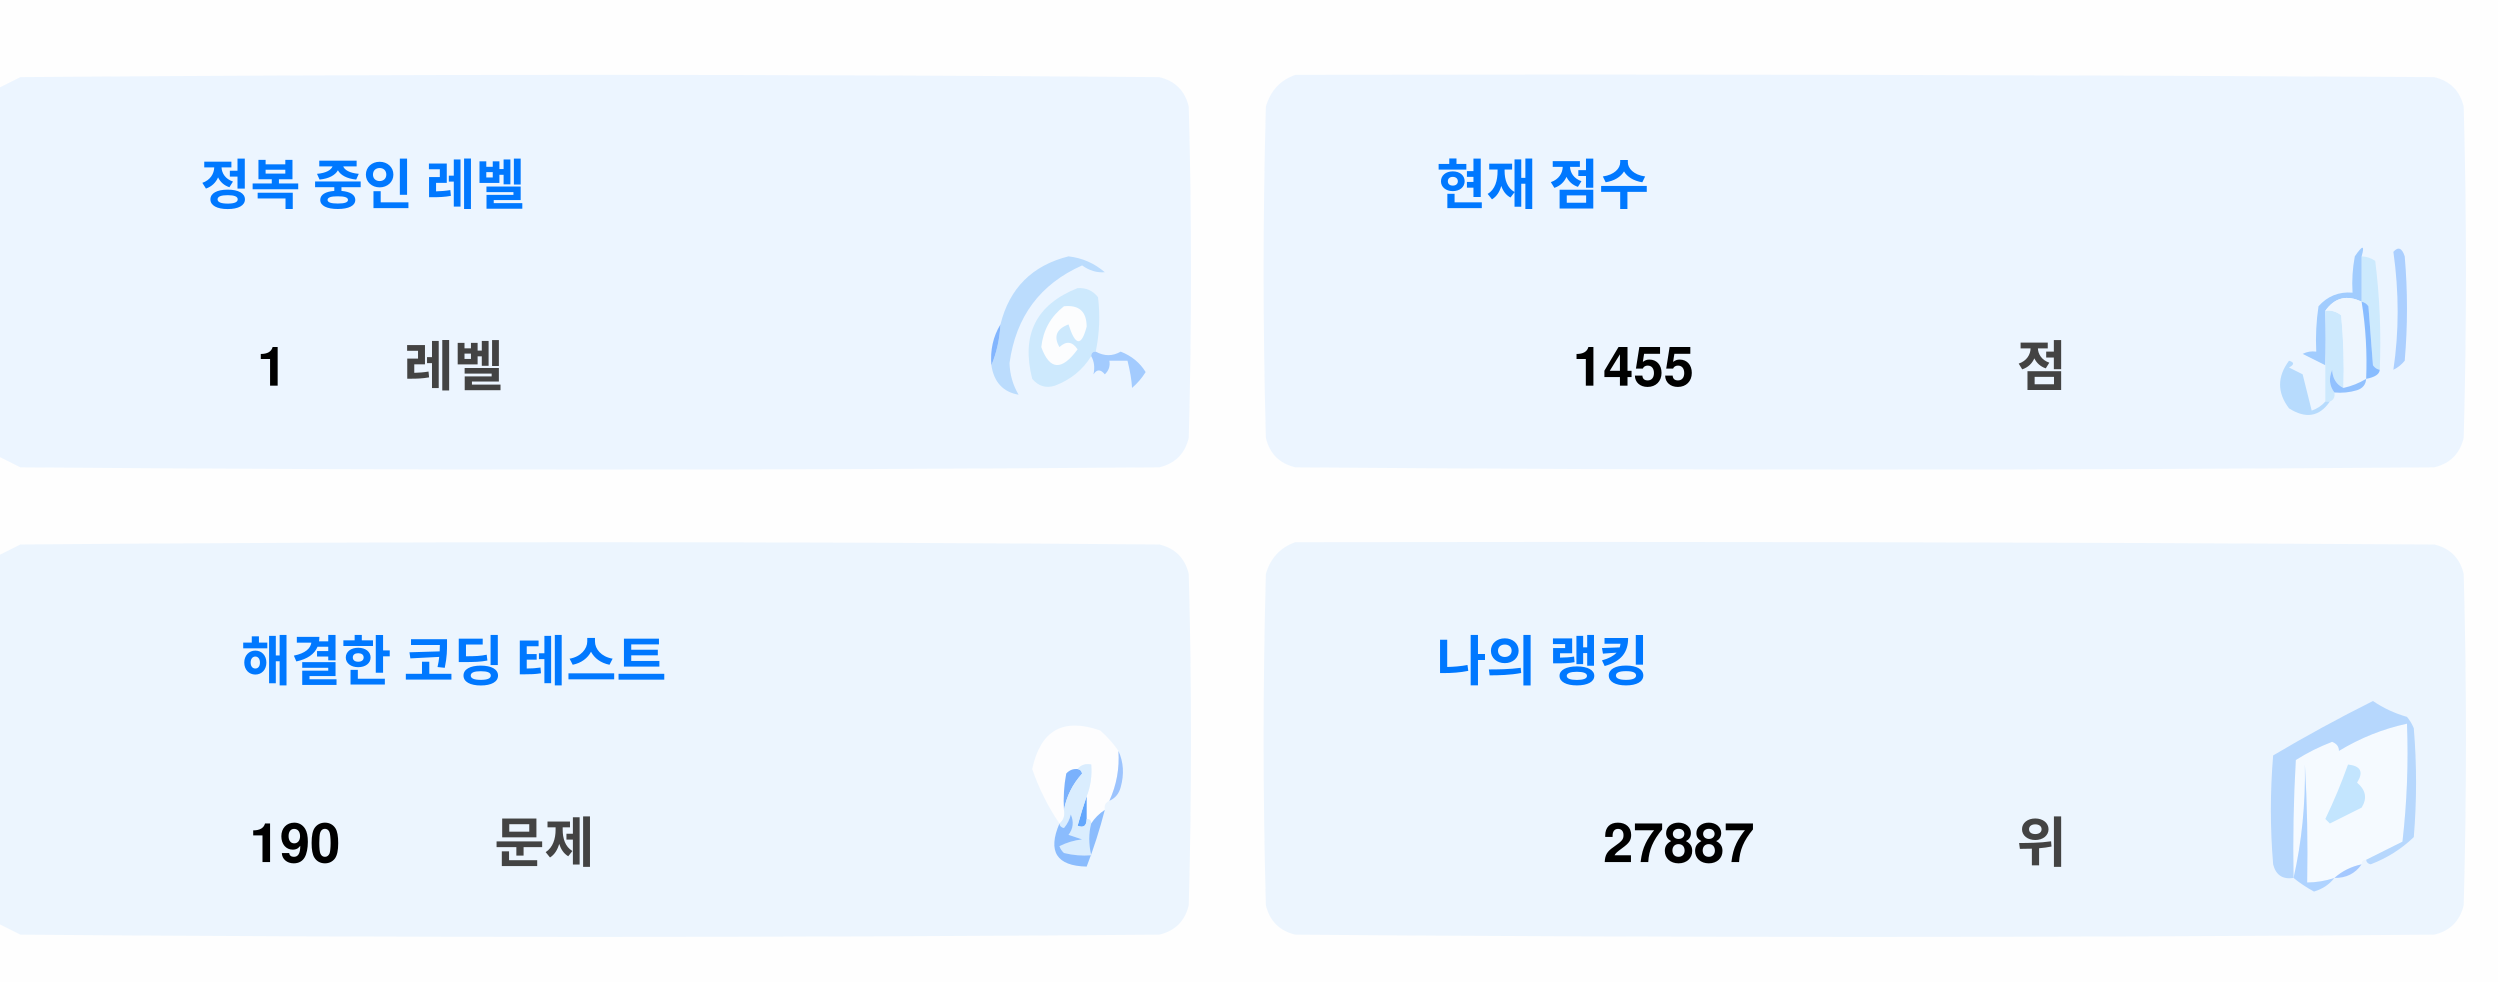
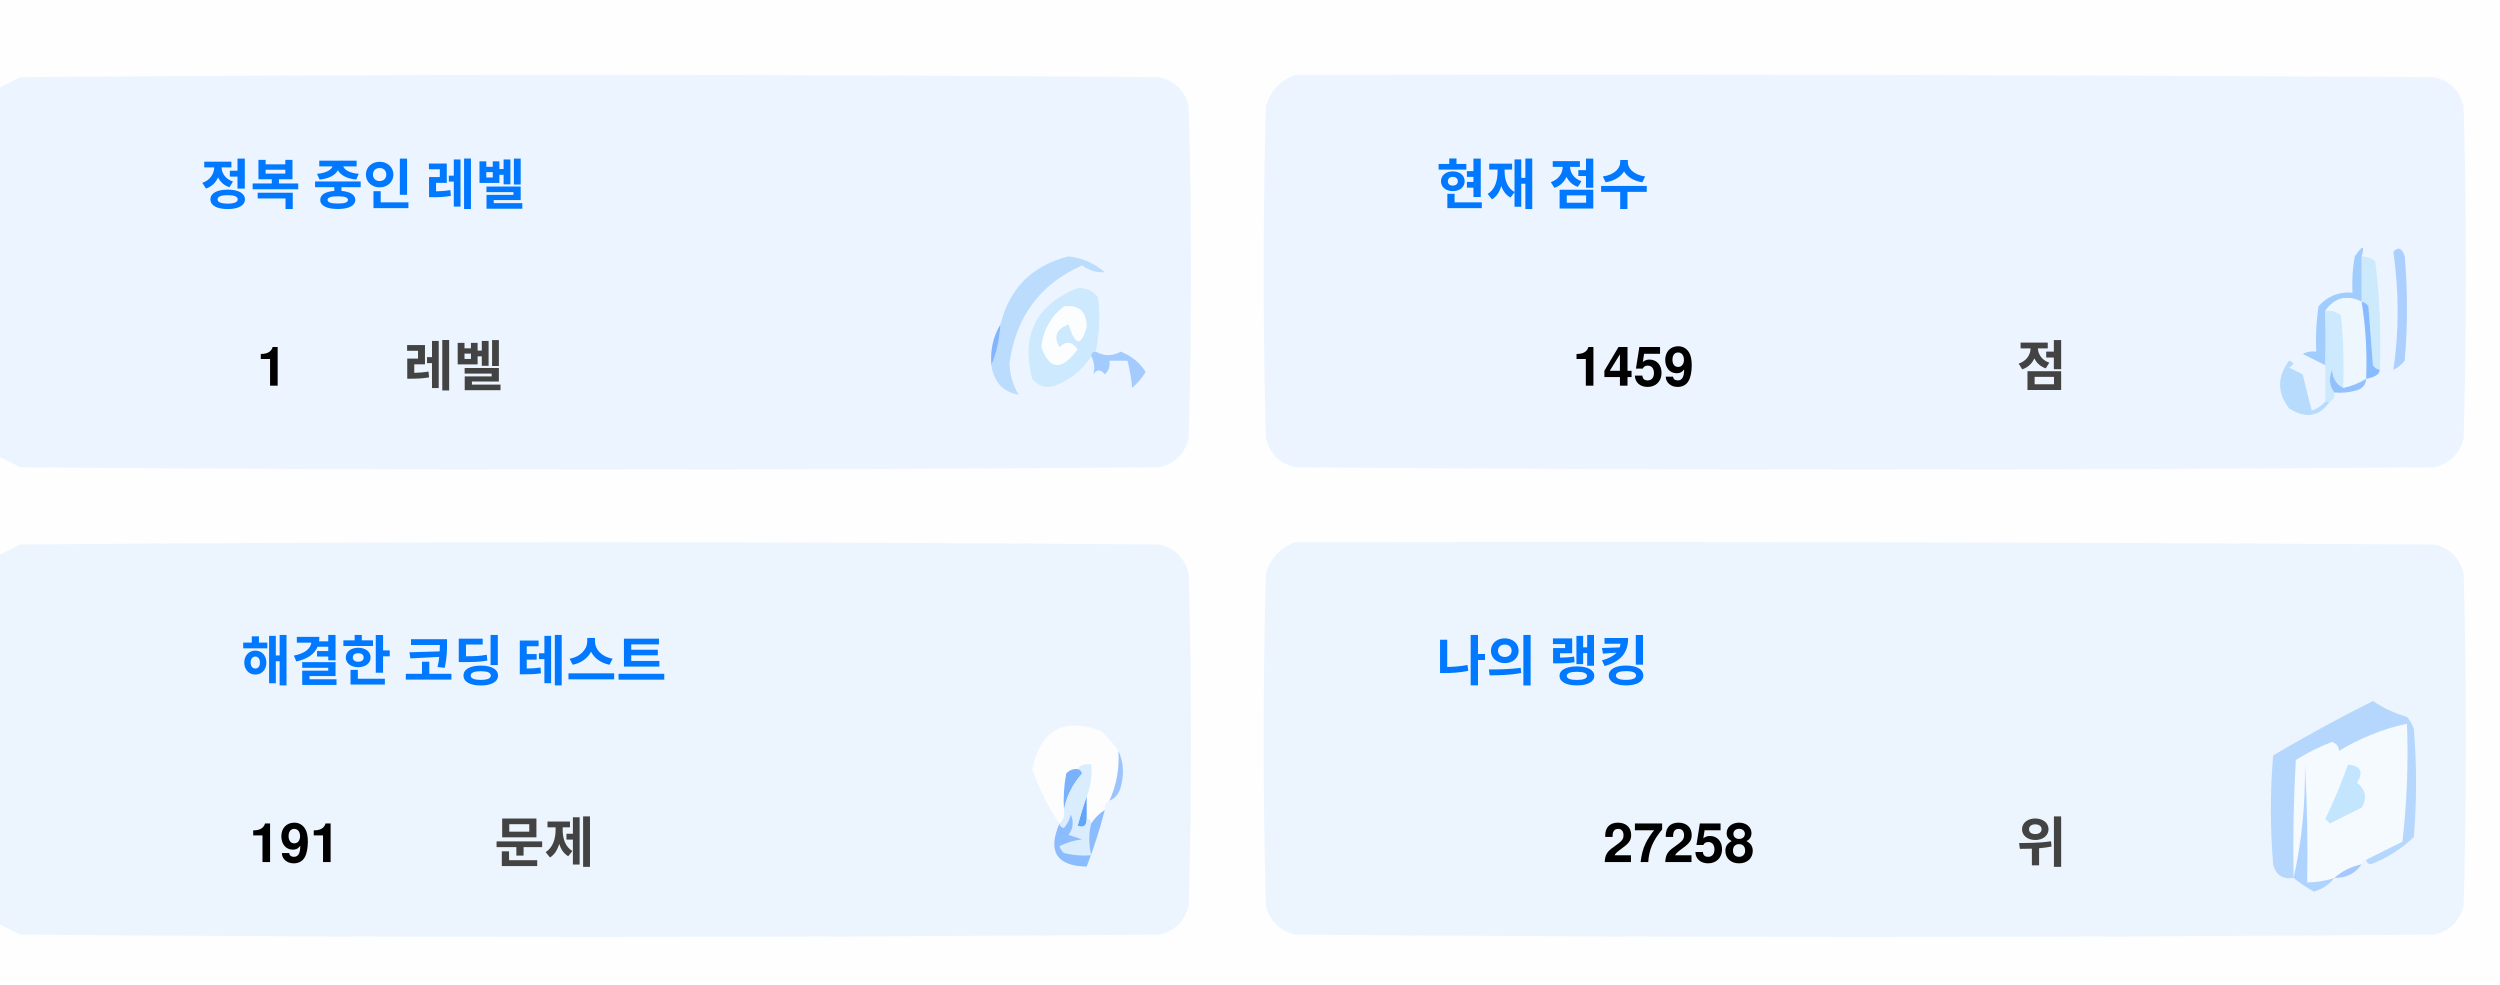
<svg xmlns="http://www.w3.org/2000/svg" version="1.1" width="551px" height="217px" style="shape-rendering:geometricPrecision; text-rendering:geometricPrecision; image-rendering:optimizeQuality; fill-rule:evenodd; clip-rule:evenodd">
  <style>.title {fill: #434343;font-size: 1rem;line-height: 1.5rem;font-weight: bold;font-family: -apple-system, BlinkMacSystemFont, Segoe UI, Helvetica, Arial, sans-serif, Apple Color Emoji, Segoe UI Emoji;}.desc {fill: #434343;font-size: 2.5rem;font-weight: bold;line-height: 1.5rem;font-family: -apple-system, BlinkMacSystemFont, Segoe UI, Helvetica, Arial, sans-serif, Apple Color Emoji, Segoe UI Emoji;}.desc-2 {fill: #434343;font-size: 1rem;font-weight: bold;line-height: 1.5rem;font-family: -apple-system, BlinkMacSystemFont, Segoe UI, Helvetica, Arial, sans-serif, Apple Color Emoji, Segoe UI Emoji;}.text, .desc {animation: twinkling 4s ease-in-out infinite;}@keyframes twinkling {40% { opacity: 1; }50% { opacity: 0.5; }60% { opacity: 1; }70% { opacity: 0.5; }80% { opacity: 1; }}</style>
  <g>
    <path style="opacity:1" fill="#fefefe" d="M -0.5,-0.5 C 183.167,-0.5 366.833,-0.5 550.5,-0.5C 550.5,71.833 550.5,144.167 550.5,216.5C 366.833,216.5 183.167,216.5 -0.5,216.5C -0.5,212.167 -0.5,207.833 -0.5,203.5C 1.14,204.32 2.807,205.153 4.5,206C 88.167,206.667 171.833,206.667 255.5,206C 259,205.167 261.167,203 262,199.5C 262.667,175.167 262.667,150.833 262,126.5C 261.167,123 259,120.833 255.5,120C 171.833,119.333 88.167,119.333 4.5,120C 2.807,120.847 1.14,121.68 -0.5,122.5C -0.5,115.167 -0.5,107.833 -0.5,100.5C 1.14,101.32 2.807,102.153 4.5,103C 88.167,103.667 171.833,103.667 255.5,103C 259,102.167 261.167,100 262,96.5C 262.667,72.167 262.667,47.833 262,23.5C 261.167,20 259,17.833 255.5,17C 171.833,16.333 88.167,16.333 4.5,17C 2.807,17.847 1.14,18.68 -0.5,19.5C -0.5,12.833 -0.5,6.167 -0.5,-0.5 Z" />
  </g>
  <g>
    <path style="opacity:1" fill="#ecf5ff" d="M -0.5,100.5 C -0.5,73.5 -0.5,46.5 -0.5,19.5C 1.14,18.68 2.807,17.847 4.5,17C 88.167,16.333 171.833,16.333 255.5,17C 259,17.833 261.167,20 262,23.5C 262.667,47.833 262.667,72.167 262,96.5C 261.167,100 259,102.167 255.5,103C 171.833,103.667 88.167,103.667 4.5,103C 2.807,102.153 1.14,101.32 -0.5,100.5 Z" />
  </g>
  <g>
    <path style="opacity:1" fill="#ecf5ff" d="M 285.5,16.5 C 369.167,16.333 452.834,16.5 536.5,17C 540,17.833 542.167,20 543,23.5C 543.667,47.833 543.667,72.167 543,96.5C 542.167,100 540,102.167 536.5,103C 452.833,103.667 369.167,103.667 285.5,103C 282,102.167 279.833,100 279,96.5C 278.333,72.167 278.333,47.833 279,23.5C 280.018,19.985 282.185,17.652 285.5,16.5 Z" />
  </g>
  <g>
    <path style="opacity:1" fill="#cdeafd" d="M 520.5,56.5 C 521.583,56.539 522.583,56.873 523.5,57.5C 524.498,65.472 524.831,73.472 524.5,81.5C 523.883,81.389 523.383,81.056 523,80.5C 522.667,76.167 522.333,71.833 522,67.5C 521.617,66.944 521.117,66.611 520.5,66.5C 520.5,63.167 520.5,59.833 520.5,56.5 Z" />
  </g>
  <g>
    <path style="opacity:1" fill="#abcfff" d="M 527.5,55.5 C 528.566,54.308 529.399,54.641 530,56.5C 530.667,64.167 530.667,71.833 530,79.5C 529.311,80.357 528.478,81.023 527.5,81.5C 528.758,73.08 528.758,64.414 527.5,55.5 Z" />
  </g>
  <g>
    <path style="opacity:1" fill="#bbdcfd" d="M 218.5,80.5 C 219.657,77.727 220.324,74.727 220.5,71.5C 222.49,63.51 227.49,58.51 235.5,56.5C 238.528,56.847 241.194,58.014 243.5,60C 241.744,60.141 240.078,59.641 238.5,58.5C 229.247,62.607 223.914,69.773 222.5,80C 222.565,82.526 223.232,84.859 224.5,87C 221.07,86.397 219.07,84.231 218.5,80.5 Z" />
  </g>
  <g>
    <path style="opacity:1" fill="#cde9fd" d="M 241.5,77.5 C 240.833,77.5 240.5,77.833 240.5,78.5C 238.628,81.529 235.961,83.695 232.5,85C 230.536,85.624 228.869,85.124 227.5,83.5C 225.021,73.791 228.354,67.124 237.5,63.5C 239.374,63.39 240.874,64.056 242,65.5C 242.497,69.524 242.331,73.524 241.5,77.5 Z" />
  </g>
  <g>
    <path style="opacity:1" fill="#fcfdfe" d="M 234.5,67.5 C 237.826,67.162 239.493,68.662 239.5,72C 238.334,76.434 237,76.267 235.5,71.5C 232.832,72.515 232.166,74.182 233.5,76.5C 235.017,75.089 236.351,75.256 237.5,77C 234.006,81.771 231.34,81.605 229.5,76.5C 229.904,72.771 231.571,69.771 234.5,67.5 Z" />
  </g>
  <g>
    <path style="opacity:1" fill="#a1ccfe" d="M 520.5,56.5 C 520.5,59.833 520.5,63.167 520.5,66.5C 517.238,64.922 514.572,65.589 512.5,68.5C 512.617,72.81 512.617,76.81 512.5,80.5C 510.86,79.68 509.193,78.847 507.5,78C 508.448,77.517 509.448,77.35 510.5,77.5C 510.335,74.15 510.502,70.817 511,67.5C 512.995,65.253 515.495,64.253 518.5,64.5C 518.336,61.813 518.503,59.146 519,56.5C 520.731,53.969 521.231,53.969 520.5,56.5 Z" />
  </g>
  <g>
    <path style="opacity:1" fill="#cde9fd" d="M 512.5,68.5 C 513.822,68.33 514.989,68.663 516,69.5C 516.499,74.823 516.666,80.156 516.5,85.5C 514.955,84.77 514.122,83.437 514,81.5C 513.22,83.387 513.387,85.054 514.5,86.5C 514.672,87.492 514.338,88.158 513.5,88.5C 513.167,88.5 512.833,88.5 512.5,88.5C 512.5,85.833 512.5,83.167 512.5,80.5C 512.617,76.81 512.617,72.81 512.5,68.5 Z" />
  </g>
  <g>
    <path style="opacity:1" fill="#eef6fe" d="M 520.5,66.5 C 521.407,72.106 521.74,77.773 521.5,83.5C 519.95,84.441 518.284,85.108 516.5,85.5C 516.666,80.156 516.499,74.823 516,69.5C 514.989,68.663 513.822,68.33 512.5,68.5C 514.572,65.589 517.238,64.922 520.5,66.5 Z" />
  </g>
  <g>
    <path style="opacity:1" fill="#88bcff" d="M 520.5,66.5 C 521.117,66.611 521.617,66.944 522,67.5C 522.333,71.833 522.667,76.167 523,80.5C 523.383,81.056 523.883,81.389 524.5,81.5C 524.445,82.469 523.445,83.136 521.5,83.5C 521.74,77.773 521.407,72.106 520.5,66.5 Z" />
  </g>
  <g>
    <path style="opacity:1" fill="#82b5fe" d="M 220.5,71.5 C 220.324,74.727 219.657,77.727 218.5,80.5C 218.215,77.171 218.882,74.171 220.5,71.5 Z" />
  </g>
  <g>
    <path style="opacity:1" fill="#a3cbfe" d="M 240.5,78.5 C 240.5,77.833 240.833,77.5 241.5,77.5C 243.391,78.536 245.224,78.536 247,77.5C 249.391,78.429 251.225,79.929 252.5,82C 251.681,83.319 250.681,84.486 249.5,85.5C 249.409,83.777 249.075,81.777 248.5,79.5C 247.167,79.5 245.833,79.5 244.5,79.5C 244.719,80.675 244.386,81.675 243.5,82.5C 242.575,81.359 241.741,81.359 241,82.5C 241.331,80.981 241.164,79.648 240.5,78.5 Z" />
  </g>
  <g>
    <path style="opacity:1" fill="#b7dbfd" d="M 512.5,88.5 C 512.833,88.5 513.167,88.5 513.5,88.5C 511.199,91.857 508.199,92.357 504.5,90C 501.872,86.535 501.872,83.035 504.5,79.5C 505.696,79.846 505.696,80.346 504.5,81C 505.5,81.5 506.5,82 507.5,82.5C 508.167,85.167 508.833,87.833 509.5,90.5C 510.739,90.058 511.739,89.391 512.5,88.5 Z" />
  </g>
  <g>
    <path style="opacity:1" fill="#92c1fe" d="M 516.5,85.5 C 518.284,85.108 519.95,84.441 521.5,83.5C 521.423,84.75 520.756,85.583 519.5,86C 517.866,86.493 516.199,86.66 514.5,86.5C 513.387,85.054 513.22,83.387 514,81.5C 514.122,83.437 514.955,84.77 516.5,85.5 Z" />
  </g>
  <g>
    <path style="opacity:1" fill="#ecf5fe" d="M -0.5,203.5 C -0.5,176.5 -0.5,149.5 -0.5,122.5C 1.14,121.68 2.807,120.847 4.5,120C 88.167,119.333 171.833,119.333 255.5,120C 259,120.833 261.167,123 262,126.5C 262.667,150.833 262.667,175.167 262,199.5C 261.167,203 259,205.167 255.5,206C 171.833,206.667 88.167,206.667 4.5,206C 2.807,205.153 1.14,204.32 -0.5,203.5 Z" />
  </g>
  <g>
    <path style="opacity:1" fill="#ecf5fe" d="M 285.5,119.5 C 369.167,119.333 452.834,119.5 536.5,120C 540,120.833 542.167,123 543,126.5C 543.667,150.833 543.667,175.167 543,199.5C 542.167,203 540,205.167 536.5,206C 452.833,206.667 369.167,206.667 285.5,206C 282,205.167 279.833,203 279,199.5C 278.333,175.167 278.333,150.833 279,126.5C 280.018,122.985 282.185,120.652 285.5,119.5 Z" />
  </g>
  <g>
    <path style="opacity:1" fill="#fdfdfe" d="M 246.5,165.5 C 246.758,169.367 246.092,173.034 244.5,176.5C 243.662,176.842 243.328,177.508 243.5,178.5C 242.272,179.306 241.272,180.306 240.5,181.5C 240.5,180.833 240.167,180.5 239.5,180.5C 239.5,178.833 239.5,177.167 239.5,175.5C 240.369,173.283 240.702,170.95 240.5,168.5C 239.209,168.263 238.209,168.596 237.5,169.5C 236.504,169.414 235.671,169.748 235,170.5C 234.503,173.146 234.336,175.813 234.5,178.5C 234.737,179.791 234.404,180.791 233.5,181.5C 230.986,177.806 228.986,173.806 227.5,169.5C 229.309,160.957 234.309,158.124 242.5,161C 244.07,162.397 245.404,163.897 246.5,165.5 Z" />
  </g>
  <g>
    <path style="opacity:1" fill="#f5faff" d="M 521.5,189.5 C 520.833,189.5 520.5,189.833 520.5,190.5C 518.181,190.992 516.181,191.992 514.5,193.5C 512.565,194.15 510.565,194.483 508.5,194.5C 508.666,185.827 508.5,177.16 508,168.5C 508.141,177.227 507.308,185.56 505.5,193.5C 505.334,184.827 505.5,176.16 506,167.5C 508.527,165.903 511.194,164.57 514,163.5C 515.011,163.892 515.511,164.559 515.5,165.5C 520.21,162.641 525.21,160.641 530.5,159.5C 530.831,168.192 530.498,176.859 529.5,185.5C 526.807,186.847 524.14,188.18 521.5,189.5 Z" />
  </g>
  <g>
    <path style="opacity:1" fill="#b6d7fd" d="M 521.5,189.5 C 524.14,188.18 526.807,186.847 529.5,185.5C 530.498,176.859 530.831,168.192 530.5,159.5C 525.21,160.641 520.21,162.641 515.5,165.5C 515.511,164.559 515.011,163.892 514,163.5C 511.194,164.57 508.527,165.903 506,167.5C 505.5,176.16 505.334,184.827 505.5,193.5C 503.089,193.863 501.589,192.863 501,190.5C 500.333,182.5 500.333,174.5 501,166.5C 508.173,162.246 515.507,158.246 523,154.5C 525.304,156.068 527.804,157.235 530.5,158C 531.126,158.75 531.626,159.584 532,160.5C 532.667,168.5 532.667,176.5 532,184.5C 529.292,187.111 526.125,189.111 522.5,190.5C 521.893,190.376 521.56,190.043 521.5,189.5 Z" />
  </g>
  <g>
    <path style="opacity:1" fill="#c3e5fe" d="M 517.5,168.5 C 520.317,168.801 520.984,170.134 519.5,172.5C 521.439,174.122 521.772,175.956 520.5,178C 518.167,179.167 515.833,180.333 513.5,181.5C 513.167,181.167 512.833,180.833 512.5,180.5C 514.414,176.515 516.081,172.515 517.5,168.5 Z" />
  </g>
  <g>
    <path style="opacity:1" fill="#7ab1fc" d="M 237.5,169.5 C 238.043,169.56 238.376,169.893 238.5,170.5C 236.395,172.836 235.062,175.503 234.5,178.5C 234.336,175.813 234.503,173.146 235,170.5C 235.671,169.748 236.504,169.414 237.5,169.5 Z" />
  </g>
  <g>
    <path style="opacity:1" fill="#afd3ff" d="M 514.5,193.5 C 513.378,194.947 511.878,195.947 510,196.5C 508.348,195.601 506.848,194.601 505.5,193.5C 507.308,185.56 508.141,177.227 508,168.5C 508.5,177.16 508.666,185.827 508.5,194.5C 510.565,194.483 512.565,194.15 514.5,193.5 Z" />
  </g>
  <g>
    <path style="opacity:1" fill="#9cc3fd" d="M 246.5,165.5 C 247.634,167.966 247.801,170.633 247,173.5C 246.623,174.942 245.79,175.942 244.5,176.5C 246.092,173.034 246.758,169.367 246.5,165.5 Z" />
  </g>
  <g>
    <path style="opacity:1" fill="#62a6fc" d="M 239.5,175.5 C 239.5,177.167 239.5,178.833 239.5,180.5C 239.483,182.028 238.816,182.528 237.5,182C 238.117,179.723 238.784,177.556 239.5,175.5 Z" />
  </g>
  <g>
    <path style="opacity:1" fill="#daedfe" d="M 237.5,169.5 C 238.209,168.596 239.209,168.263 240.5,168.5C 240.702,170.95 240.369,173.283 239.5,175.5C 238.784,177.556 238.117,179.723 237.5,182C 238.816,182.528 239.483,182.028 239.5,180.5C 240.167,180.5 240.5,180.833 240.5,181.5C 239.918,183.669 239.918,186.002 240.5,188.5C 238.473,188.662 236.473,188.495 234.5,188C 234.043,187.586 233.709,187.086 233.5,186.5C 235.078,185.702 236.744,185.202 238.5,185C 237.5,184.667 236.5,184.333 235.5,184C 236.554,182.612 236.72,181.112 236,179.5C 235.751,180.624 235.251,181.624 234.5,182.5C 233.893,182.376 233.56,182.043 233.5,181.5C 234.404,180.791 234.737,179.791 234.5,178.5C 235.062,175.503 236.395,172.836 238.5,170.5C 238.376,169.893 238.043,169.56 237.5,169.5 Z" />
  </g>
  <g>
    <path style="opacity:1" fill="#8bbcfd" d="M 243.5,178.5 C 242.395,182.803 241.062,186.969 239.5,191C 232.857,190.847 230.857,187.68 233.5,181.5C 233.56,182.043 233.893,182.376 234.5,182.5C 235.251,181.624 235.751,180.624 236,179.5C 236.72,181.112 236.554,182.612 235.5,184C 236.5,184.333 237.5,184.667 238.5,185C 236.744,185.202 235.078,185.702 233.5,186.5C 233.709,187.086 234.043,187.586 234.5,188C 236.473,188.495 238.473,188.662 240.5,188.5C 239.918,186.002 239.918,183.669 240.5,181.5C 241.272,180.306 242.272,179.306 243.5,178.5 Z" />
  </g>
  <g>
    <path style="opacity:1" fill="#a4c8ff" d="M 520.5,190.5 C 519.089,192.539 517.089,193.539 514.5,193.5C 516.181,191.992 518.181,190.992 520.5,190.5 Z" />
  </g>
  <text text-anchor="middle" x="80" y="45" class="title" style="fill:#0078ff;" stroke="#none" stroke-width="1">정복 중인 레벨</text>
  <text text-anchor="middle" x="60" y="85" class="desc" style="fill:#000000;" stroke="#none" stroke-width="1">1</text>
  <text text-anchor="middle" x="100" y="85" class="desc-2" style="fill:#434343;" stroke="#none" stroke-width="1">레벨</text>
  <text text-anchor="middle" x="340" y="45" class="title" style="fill:#0078ff;" stroke="#none" stroke-width="1">현재 점수</text>
-   <text text-anchor="middle" x="360" y="85" class="desc" style="fill:#000000;" stroke="#none" stroke-width="1">1455</text>
+   <text text-anchor="middle" x="360" y="85" class="desc" style="fill:#000000;" stroke="#none" stroke-width="1">1459</text>
  <text text-anchor="middle" x="450" y="85" class="desc-2" style="fill:#434343;" stroke="#none" stroke-width="1">점</text>
  <text text-anchor="middle" x="100" y="150" class="title" style="fill:#0078ff;" stroke="#none" stroke-width="1">해결한 코딩 테스트</text>
-   <text text-anchor="middle" x="65" y="190" class="desc" style="fill:#000000;" stroke="#none" stroke-width="1">190</text>
+   <text text-anchor="middle" x="65" y="190" class="desc" style="fill:#000000;" stroke="#none" stroke-width="1">191</text>
  <text text-anchor="middle" x="120" y="190" class="desc-2" style="fill:#434343;" stroke="#none" stroke-width="1">문제</text>
  <text text-anchor="middle" x="340" y="150" class="title" style="fill:#0078ff;" stroke="#none" stroke-width="1">나의 랭킹</text>
-   <text text-anchor="middle" x="370" y="190" class="desc" style="fill:#000000;" stroke="#none" stroke-width="1">27887</text>
+   <text text-anchor="middle" x="370" y="190" class="desc" style="fill:#000000;" stroke="#none" stroke-width="1">27258</text>
  <text text-anchor="middle" x="450" y="190" class="desc-2" style="fill:#434343;" stroke="#none" stroke-width="1">위</text>
</svg>
